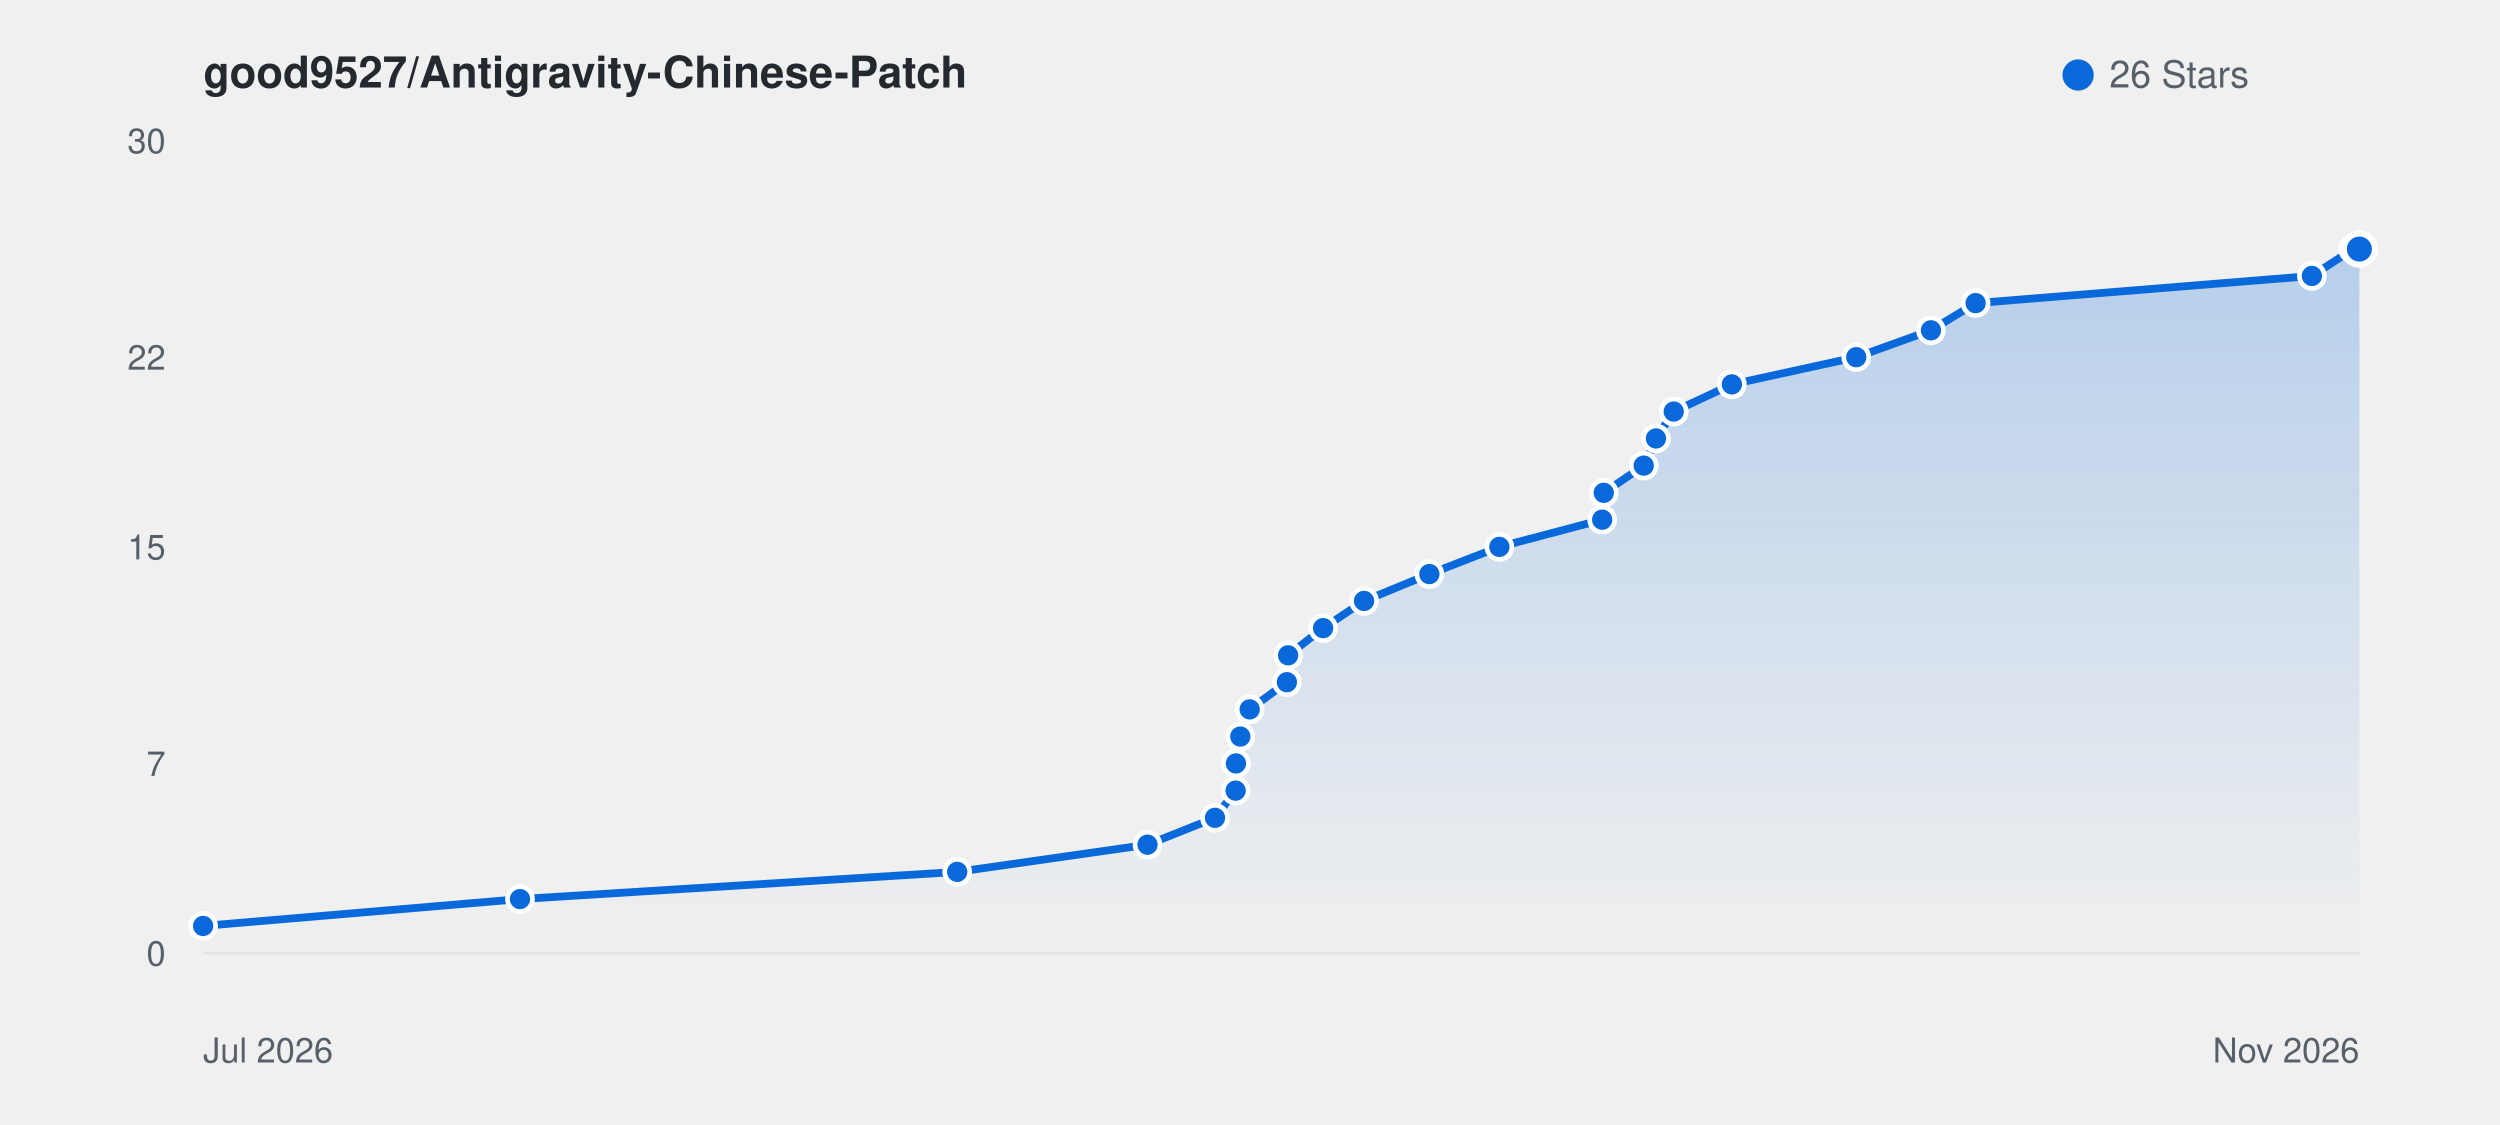
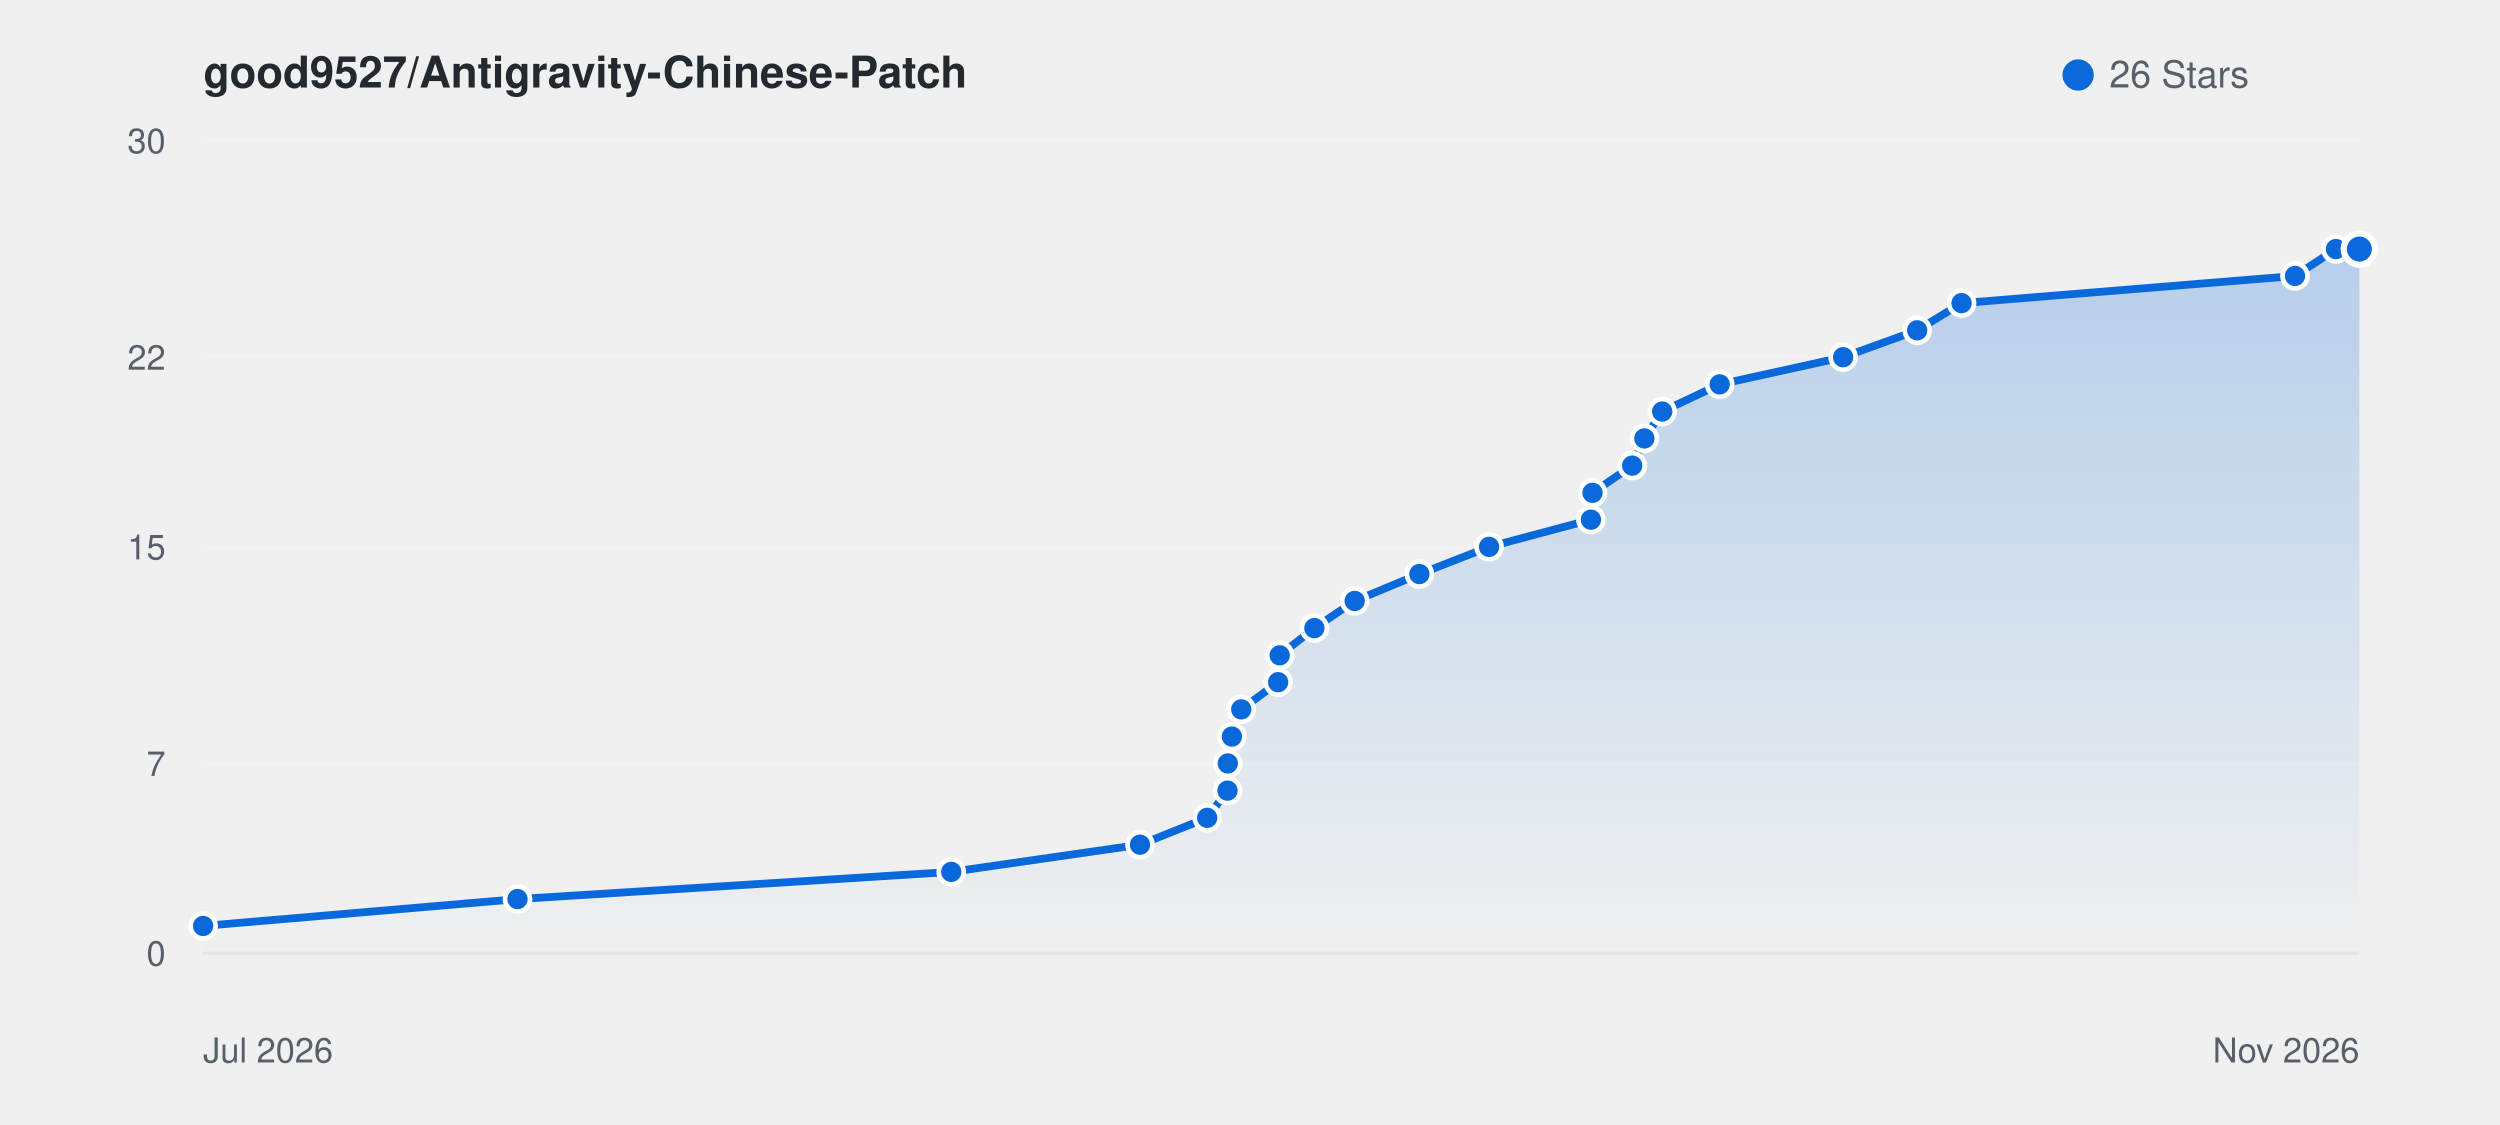
<svg xmlns="http://www.w3.org/2000/svg" viewBox="0 0 800 360" width="100%" height="auto" style="background: #ffffff; border-radius: 8px; border: 1px solid #e1e4e8; font-family: -apple-system, BlinkMacSystemFont, Segoe UI, Helvetica, Arial, sans-serif;">
  <defs>
    <linearGradient id="starGrad_light" x1="0%" y1="0%" x2="0%" y2="100%">
      <stop offset="0%" stop-color="rgba(9, 105, 218, 0.25)" />
      <stop offset="100%" stop-color="rgba(9, 105, 218, 0.0)" />
    </linearGradient>
  </defs>
  <text x="65" y="28" font-size="14" font-weight="600" fill="#24292f">good9527/Antigravity-Chinese-Patch</text>
  <circle cx="665" cy="24" r="5" fill="#0969da" />
  <text x="675" y="28" font-size="12" fill="#57606a">26 Stars</text>
  <line x1="65" y1="305.0" x2="755" y2="305.0" stroke="#f0f2f5" stroke-width="1" />
  <text x="53" y="309.0" font-size="11" fill="#57606a" text-anchor="end">0</text>
  <line x1="65" y1="244.3" x2="755" y2="244.3" stroke="#f0f2f5" stroke-width="1" />
  <text x="53" y="248.3" font-size="11" fill="#57606a" text-anchor="end">7</text>
  <line x1="65" y1="175.0" x2="755" y2="175.0" stroke="#f0f2f5" stroke-width="1" />
  <text x="53" y="179.0" font-size="11" fill="#57606a" text-anchor="end">15</text>
  <line x1="65" y1="114.3" x2="755" y2="114.3" stroke="#f0f2f5" stroke-width="1" />
  <text x="53" y="118.3" font-size="11" fill="#57606a" text-anchor="end">22</text>
  <line x1="65" y1="45.0" x2="755" y2="45.0" stroke="#f0f2f5" stroke-width="1" />
  <text x="53" y="49.0" font-size="11" fill="#57606a" text-anchor="end">30</text>
  <line x1="65" y1="305" x2="755" y2="305" stroke="#e1e4e8" stroke-width="1" />
  <text x="65" y="340" font-size="11" fill="#57606a">Jul 2026</text>
  <text x="755" y="340" font-size="11" fill="#57606a" text-anchor="end">Nov 2026</text>
-   <path d="M 65.0 296.3 L 166.4 287.7 L 306.3 279.0 L 367.2 270.3 L 388.8 261.7 L 395.4 253.0 L 395.5 244.3 L 396.9 235.7 L 399.9 227.0 L 411.8 218.3 L 412.2 209.7 L 423.4 201.0 L 436.5 192.3 L 457.4 183.7 L 479.8 175.0 L 512.7 166.3 L 513.2 157.7 L 526.0 149.0 L 529.9 140.3 L 535.6 131.7 L 554.2 123.0 L 594.0 114.3 L 617.9 105.7 L 632.2 97.0 L 739.8 88.3 L 753.0 79.7 L 755.0 79.7 L 755.0 305.0 L 65.0 305.0 Z" fill="url(#starGrad_light)" />
-   <path d="M 65.0 296.3 L 166.4 287.7 L 306.3 279.0 L 367.2 270.3 L 388.8 261.7 L 395.4 253.0 L 395.5 244.3 L 396.9 235.7 L 399.9 227.0 L 411.8 218.3 L 412.2 209.7 L 423.4 201.0 L 436.5 192.3 L 457.4 183.7 L 479.8 175.0 L 512.7 166.3 L 513.2 157.7 L 526.0 149.0 L 529.9 140.3 L 535.6 131.7 L 554.2 123.0 L 594.0 114.3 L 617.9 105.7 L 632.2 97.0 L 739.8 88.3 L 753.0 79.7 L 755.0 79.7" fill="none" stroke="#0969da" stroke-width="2.5" stroke-linecap="round" stroke-linejoin="round" />
+   <path d="M 65.0 296.3 L 165.6 287.7 L 304.4 279.0 L 364.8 270.3 L 386.3 261.7 L 392.8 253.0 L 392.9 244.3 L 394.2 235.7 L 397.2 227.0 L 409.0 218.3 L 409.5 209.7 L 420.6 201.0 L 433.5 192.3 L 454.2 183.7 L 476.5 175.0 L 509.1 166.3 L 509.6 157.7 L 522.3 149.0 L 526.2 140.3 L 531.9 131.7 L 550.3 123.0 L 589.8 114.3 L 613.5 105.7 L 627.7 97.0 L 734.4 88.3 L 747.5 79.7 L 755.0 79.7 L 755.0 305.0 L 65.0 305.0 Z" fill="url(#starGrad_light)" />
+   <path d="M 65.0 296.3 L 165.6 287.7 L 304.4 279.0 L 364.8 270.3 L 386.3 261.7 L 392.8 253.0 L 392.9 244.3 L 394.2 235.7 L 397.2 227.0 L 409.0 218.3 L 409.5 209.7 L 420.6 201.0 L 433.5 192.3 L 454.2 183.7 L 476.5 175.0 L 509.1 166.3 L 509.6 157.7 L 522.3 149.0 L 526.2 140.3 L 531.9 131.7 L 550.3 123.0 L 589.8 114.3 L 613.5 105.7 L 627.7 97.0 L 734.4 88.3 L 747.5 79.7 L 755.0 79.7" fill="none" stroke="#0969da" stroke-width="2.5" stroke-linecap="round" stroke-linejoin="round" />
  <circle cx="65.0" cy="296.3" r="4" fill="#0969da" stroke="#fff" stroke-width="1.5" />
-   <circle cx="166.4" cy="287.7" r="4" fill="#0969da" stroke="#fff" stroke-width="1.5" />
-   <circle cx="306.3" cy="279.0" r="4" fill="#0969da" stroke="#fff" stroke-width="1.5" />
-   <circle cx="367.2" cy="270.3" r="4" fill="#0969da" stroke="#fff" stroke-width="1.5" />
-   <circle cx="388.8" cy="261.7" r="4" fill="#0969da" stroke="#fff" stroke-width="1.5" />
-   <circle cx="395.4" cy="253.0" r="4" fill="#0969da" stroke="#fff" stroke-width="1.5" />
-   <circle cx="395.5" cy="244.3" r="4" fill="#0969da" stroke="#fff" stroke-width="1.5" />
-   <circle cx="396.9" cy="235.7" r="4" fill="#0969da" stroke="#fff" stroke-width="1.5" />
-   <circle cx="399.9" cy="227.0" r="4" fill="#0969da" stroke="#fff" stroke-width="1.5" />
-   <circle cx="411.8" cy="218.3" r="4" fill="#0969da" stroke="#fff" stroke-width="1.5" />
-   <circle cx="412.2" cy="209.7" r="4" fill="#0969da" stroke="#fff" stroke-width="1.5" />
-   <circle cx="423.4" cy="201.0" r="4" fill="#0969da" stroke="#fff" stroke-width="1.5" />
-   <circle cx="436.5" cy="192.3" r="4" fill="#0969da" stroke="#fff" stroke-width="1.5" />
-   <circle cx="457.4" cy="183.7" r="4" fill="#0969da" stroke="#fff" stroke-width="1.5" />
-   <circle cx="479.8" cy="175.0" r="4" fill="#0969da" stroke="#fff" stroke-width="1.5" />
-   <circle cx="512.7" cy="166.3" r="4" fill="#0969da" stroke="#fff" stroke-width="1.5" />
-   <circle cx="513.2" cy="157.7" r="4" fill="#0969da" stroke="#fff" stroke-width="1.5" />
-   <circle cx="526.0" cy="149.0" r="4" fill="#0969da" stroke="#fff" stroke-width="1.5" />
-   <circle cx="529.9" cy="140.3" r="4" fill="#0969da" stroke="#fff" stroke-width="1.5" />
-   <circle cx="535.6" cy="131.7" r="4" fill="#0969da" stroke="#fff" stroke-width="1.5" />
-   <circle cx="554.2" cy="123.0" r="4" fill="#0969da" stroke="#fff" stroke-width="1.5" />
-   <circle cx="594.0" cy="114.3" r="4" fill="#0969da" stroke="#fff" stroke-width="1.5" />
-   <circle cx="617.9" cy="105.7" r="4" fill="#0969da" stroke="#fff" stroke-width="1.5" />
-   <circle cx="632.2" cy="97.0" r="4" fill="#0969da" stroke="#fff" stroke-width="1.5" />
-   <circle cx="739.8" cy="88.3" r="4" fill="#0969da" stroke="#fff" stroke-width="1.5" />
-   <circle cx="753.0" cy="79.7" r="4" fill="#0969da" stroke="#fff" stroke-width="1.5" />
+   <circle cx="165.6" cy="287.7" r="4" fill="#0969da" stroke="#fff" stroke-width="1.5" />
+   <circle cx="304.4" cy="279.0" r="4" fill="#0969da" stroke="#fff" stroke-width="1.5" />
+   <circle cx="364.8" cy="270.3" r="4" fill="#0969da" stroke="#fff" stroke-width="1.5" />
+   <circle cx="386.3" cy="261.7" r="4" fill="#0969da" stroke="#fff" stroke-width="1.5" />
+   <circle cx="392.8" cy="253.0" r="4" fill="#0969da" stroke="#fff" stroke-width="1.5" />
+   <circle cx="392.9" cy="244.3" r="4" fill="#0969da" stroke="#fff" stroke-width="1.5" />
+   <circle cx="394.2" cy="235.7" r="4" fill="#0969da" stroke="#fff" stroke-width="1.5" />
+   <circle cx="397.2" cy="227.0" r="4" fill="#0969da" stroke="#fff" stroke-width="1.5" />
+   <circle cx="409.0" cy="218.3" r="4" fill="#0969da" stroke="#fff" stroke-width="1.5" />
+   <circle cx="409.5" cy="209.7" r="4" fill="#0969da" stroke="#fff" stroke-width="1.5" />
+   <circle cx="420.6" cy="201.0" r="4" fill="#0969da" stroke="#fff" stroke-width="1.5" />
+   <circle cx="433.5" cy="192.3" r="4" fill="#0969da" stroke="#fff" stroke-width="1.5" />
+   <circle cx="454.2" cy="183.7" r="4" fill="#0969da" stroke="#fff" stroke-width="1.5" />
+   <circle cx="476.5" cy="175.0" r="4" fill="#0969da" stroke="#fff" stroke-width="1.5" />
+   <circle cx="509.1" cy="166.3" r="4" fill="#0969da" stroke="#fff" stroke-width="1.5" />
+   <circle cx="509.6" cy="157.7" r="4" fill="#0969da" stroke="#fff" stroke-width="1.5" />
+   <circle cx="522.3" cy="149.0" r="4" fill="#0969da" stroke="#fff" stroke-width="1.5" />
+   <circle cx="526.2" cy="140.3" r="4" fill="#0969da" stroke="#fff" stroke-width="1.5" />
+   <circle cx="531.9" cy="131.7" r="4" fill="#0969da" stroke="#fff" stroke-width="1.5" />
+   <circle cx="550.3" cy="123.0" r="4" fill="#0969da" stroke="#fff" stroke-width="1.5" />
+   <circle cx="589.8" cy="114.3" r="4" fill="#0969da" stroke="#fff" stroke-width="1.5" />
+   <circle cx="613.5" cy="105.7" r="4" fill="#0969da" stroke="#fff" stroke-width="1.5" />
+   <circle cx="627.7" cy="97.0" r="4" fill="#0969da" stroke="#fff" stroke-width="1.5" />
+   <circle cx="734.4" cy="88.3" r="4" fill="#0969da" stroke="#fff" stroke-width="1.5" />
+   <circle cx="747.5" cy="79.7" r="4" fill="#0969da" stroke="#fff" stroke-width="1.5" />
  <circle cx="755.0" cy="79.7" r="5" fill="#0969da" stroke="#fff" stroke-width="2" />
</svg>
